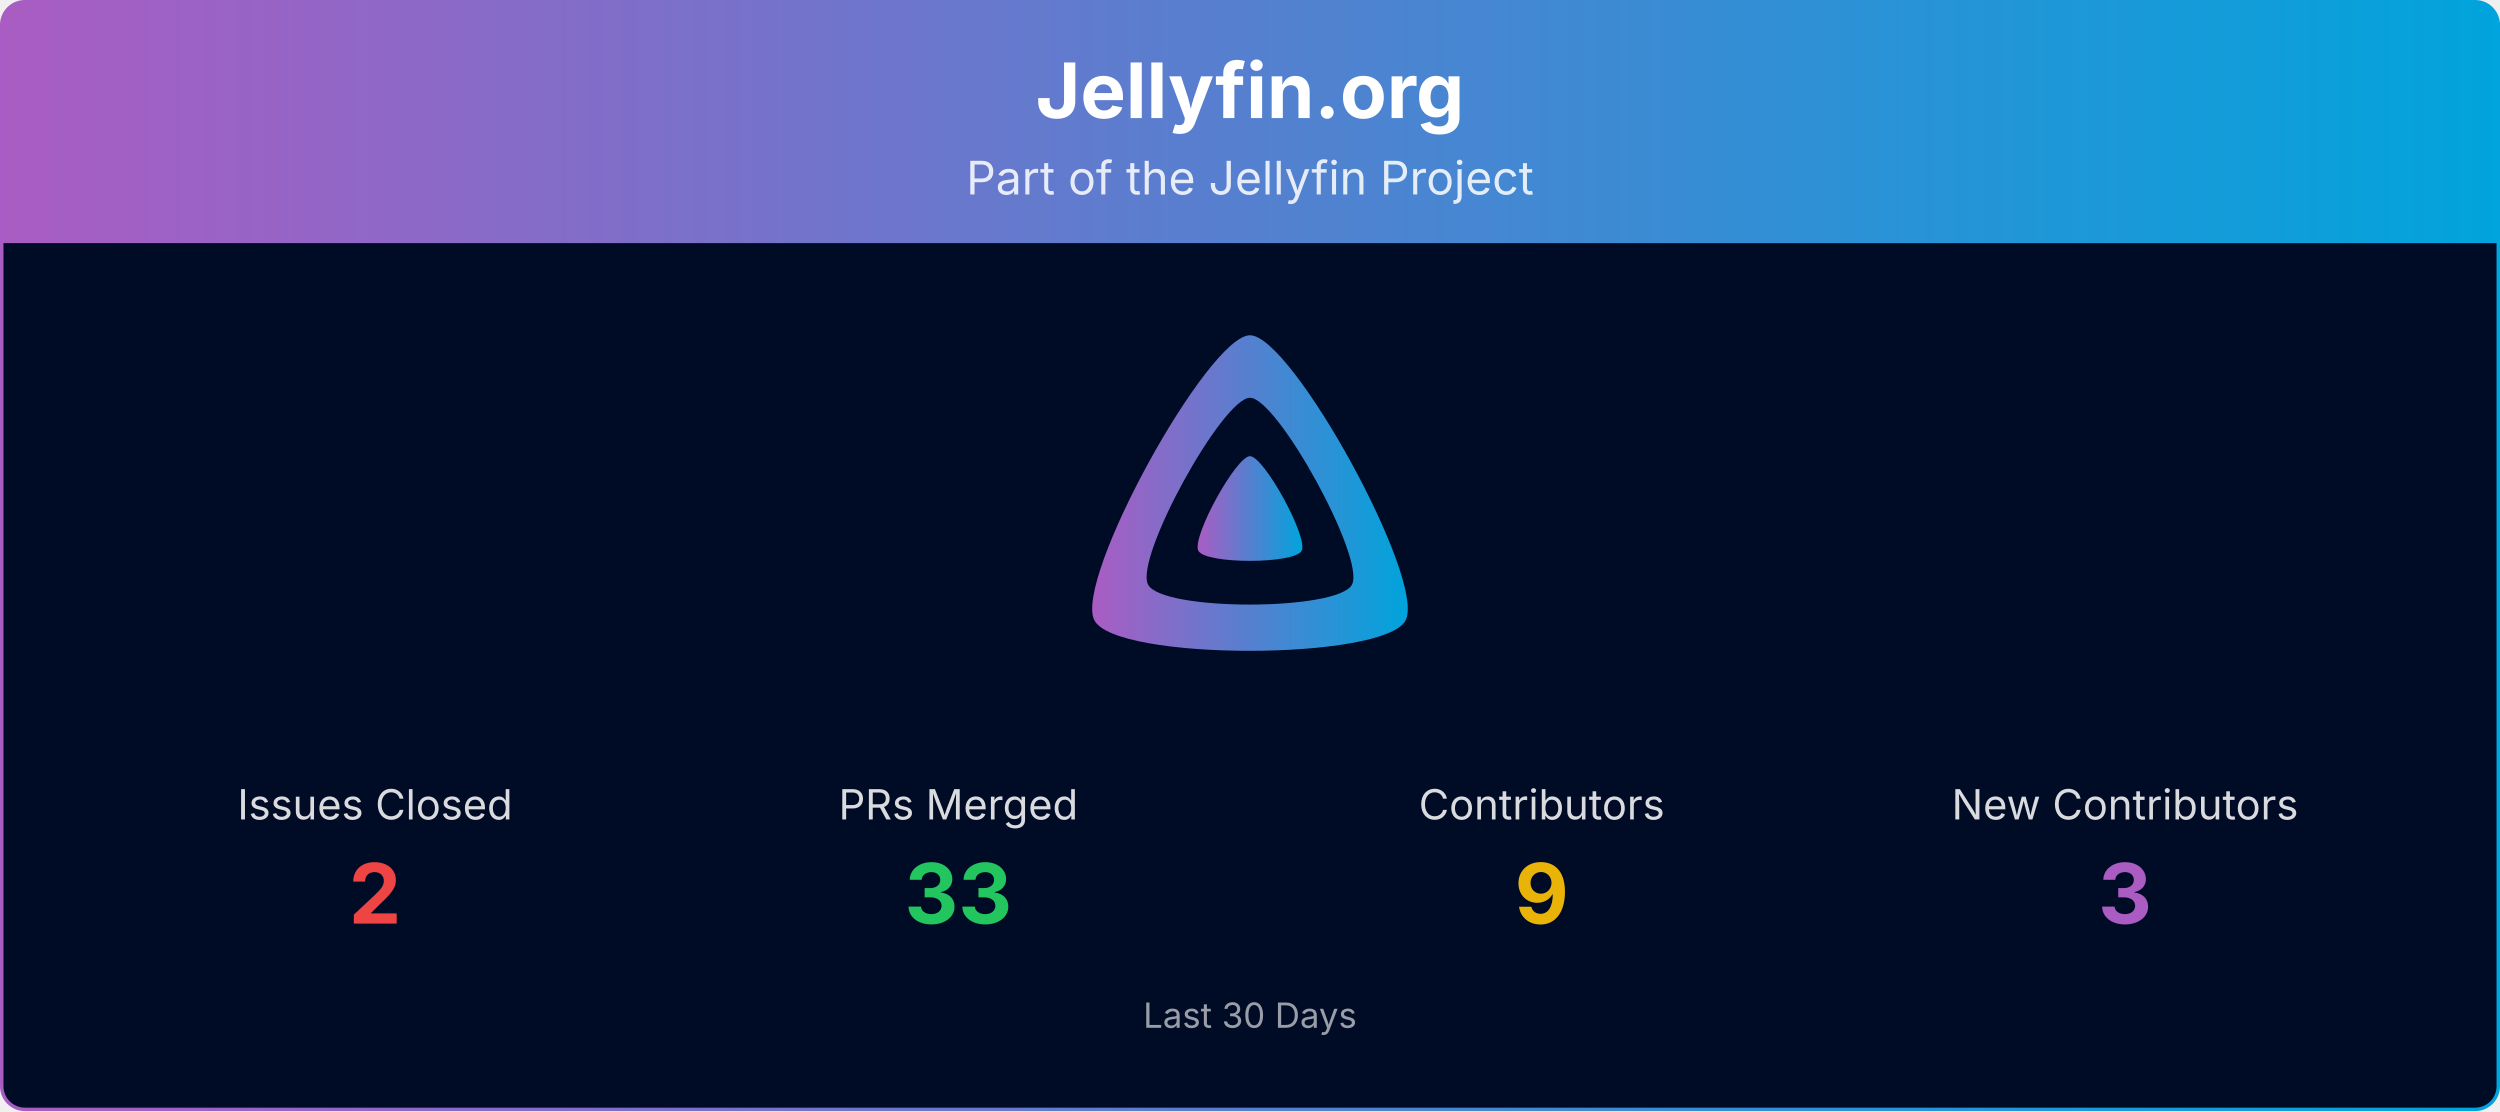
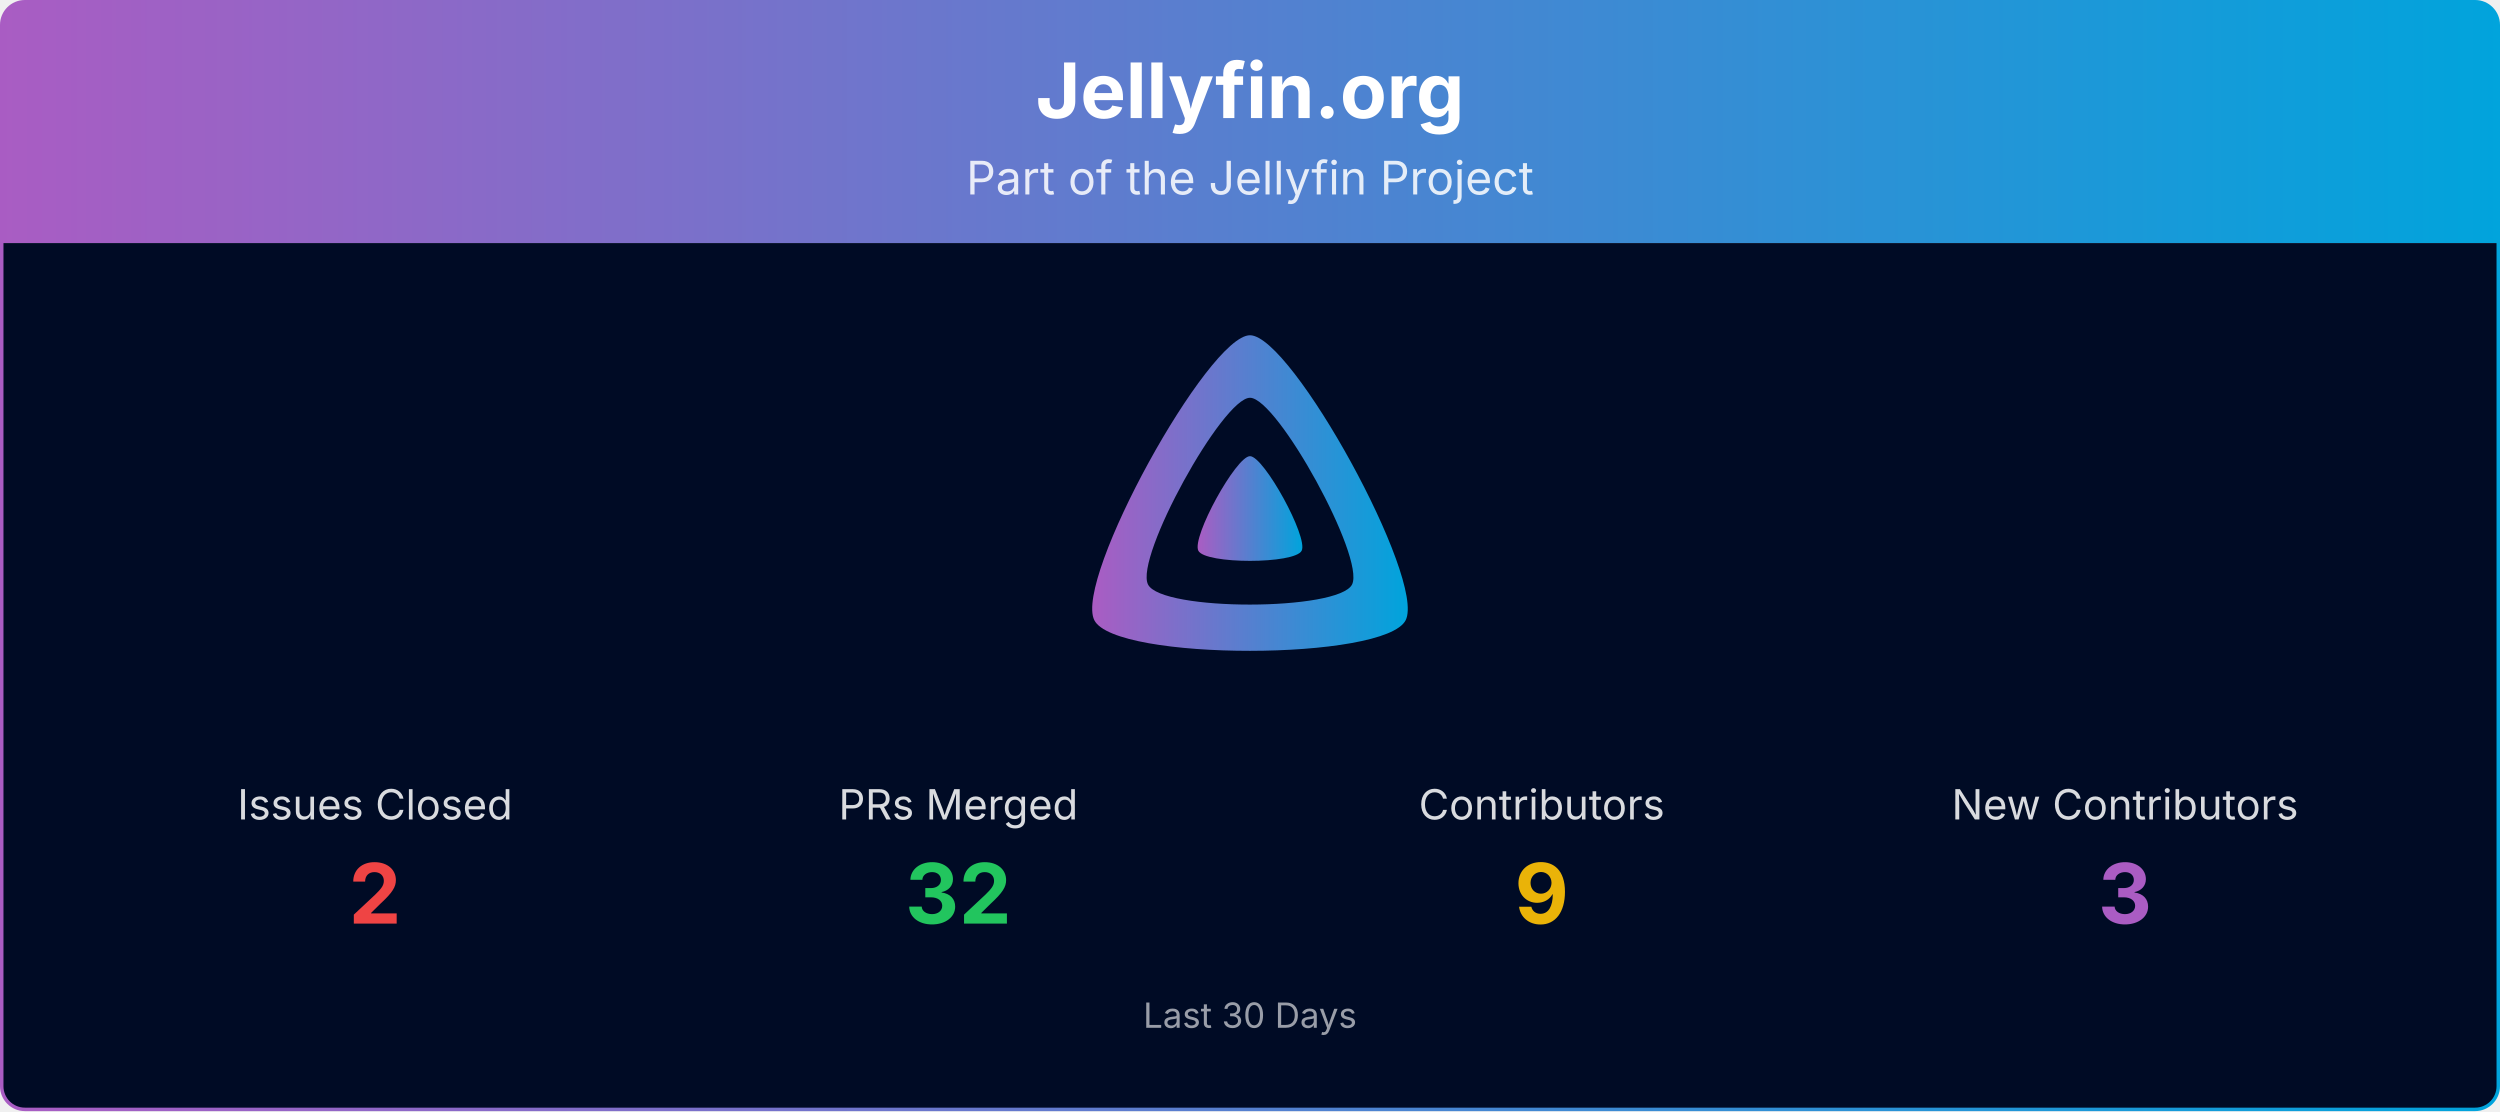
<svg xmlns="http://www.w3.org/2000/svg" viewBox="0 0 1080 480" width="100%" role="img" aria-label="Jellyfin.org">
  <defs>
    <linearGradient id="banner-jellyfin.org-grad" x1="0" y1="0" x2="1" y2="0">
      <stop offset="0%" stop-color="#AA5CC3" />
      <stop offset="100%" stop-color="#00A4DC" />
    </linearGradient>
    <clipPath id="banner-jellyfin.org-grad-clip">
      <rect x="0.75" y="0.75" width="1078.5" height="478.5" rx="10" ry="10" />
    </clipPath>
  </defs>
  <g clip-path="url(#banner-jellyfin.org-grad-clip)">
    <path d="M0.75,10.75 A10.0,10.0 0 0 1 10.75,0.75 L1069.25,0.75 A10.0,10.0 0 0 1 1079.25,10.75 L1079.25,105.00 L0.75,105.00 Z" fill="url(#banner-jellyfin.org-grad)" />
    <text x="540.0" y="51" text-anchor="middle" font-size="33" font-weight="700" font-family="Plus Jakarta Sans, system-ui, -apple-system, Segoe UI, sans-serif" fill="#ffffff">Jellyfin.org</text>
    <text x="540.0" y="84" text-anchor="middle" font-size="20" font-family="Plus Jakarta Sans, system-ui, -apple-system, Segoe UI, sans-serif" fill="#ffffff" opacity="0.85">Part of the Jellyfin Project</text>
    <rect x="0.75" y="105" width="1078.5" height="374.25" fill="#000b25" />
    <g transform="translate(465.00,138.00) scale(0.29297)">
      <path fill="url(#banner-jellyfin.org-grad)" fill-rule="evenodd" d="M256,23.3c-61.6,0-259.8,359.4-229.6,420.1s429.3,60,459.2,0S317.6,23.3,256,23.3zM406.5,390.8c-19.6,39.3-281.1,39.8-300.9,0s110.1-275.3,150.4-275.3S426.1,351.4,406.5,390.8z" />
      <path fill="url(#banner-jellyfin.org-grad)" d="M256,201.6c-20.4,0-86.2,119.3-76.2,139.4s142.5,19.9,152.4,0S276.5,201.6,256,201.6z" />
    </g>
    <text x="162.0" y="354.0" text-anchor="middle" font-size="18" font-family="Plus Jakarta Sans, system-ui, -apple-system, Segoe UI, sans-serif" fill="#ffffff" opacity="0.85">Issues Closed</text>
    <text x="162.0" y="399.0" text-anchor="middle" font-size="36" font-weight="700" font-family="Plus Jakarta Sans, system-ui, -apple-system, Segoe UI, sans-serif" fill="#ef4444">2</text>
    <text x="414.0" y="354.0" text-anchor="middle" font-size="18" font-family="Plus Jakarta Sans, system-ui, -apple-system, Segoe UI, sans-serif" fill="#ffffff" opacity="0.85">PRs Merged</text>
-     <text x="414.0" y="399.0" text-anchor="middle" font-size="36" font-weight="700" font-family="Plus Jakarta Sans, system-ui, -apple-system, Segoe UI, sans-serif" fill="#22c55e">33</text>
+     <text x="414.0" y="399.0" text-anchor="middle" font-size="36" font-weight="700" font-family="Plus Jakarta Sans, system-ui, -apple-system, Segoe UI, sans-serif" fill="#22c55e">32</text>
    <text x="666.0" y="354.0" text-anchor="middle" font-size="18" font-family="Plus Jakarta Sans, system-ui, -apple-system, Segoe UI, sans-serif" fill="#ffffff" opacity="0.85">Contributors</text>
    <text x="666.0" y="399.0" text-anchor="middle" font-size="36" font-weight="700" font-family="Plus Jakarta Sans, system-ui, -apple-system, Segoe UI, sans-serif" fill="#eab308">9</text>
    <text x="918.0" y="354.0" text-anchor="middle" font-size="18" font-family="Plus Jakarta Sans, system-ui, -apple-system, Segoe UI, sans-serif" fill="#ffffff" opacity="0.85">New Contributors</text>
    <text x="918.0" y="399.0" text-anchor="middle" font-size="36" font-weight="700" font-family="Plus Jakarta Sans, system-ui, -apple-system, Segoe UI, sans-serif" fill="#AA5CC3">3</text>
    <text x="540.0" y="444.0" text-anchor="middle" font-size="15" font-family="Plus Jakarta Sans, system-ui, -apple-system, Segoe UI, sans-serif" fill="#ffffff" opacity="0.6">Last 30 Days</text>
  </g>
  <rect x="0.75" y="0.75" width="1078.5" height="478.5" rx="10" ry="10" fill="none" stroke="url(#banner-jellyfin.org-grad)" stroke-width="1.5" />
</svg>
